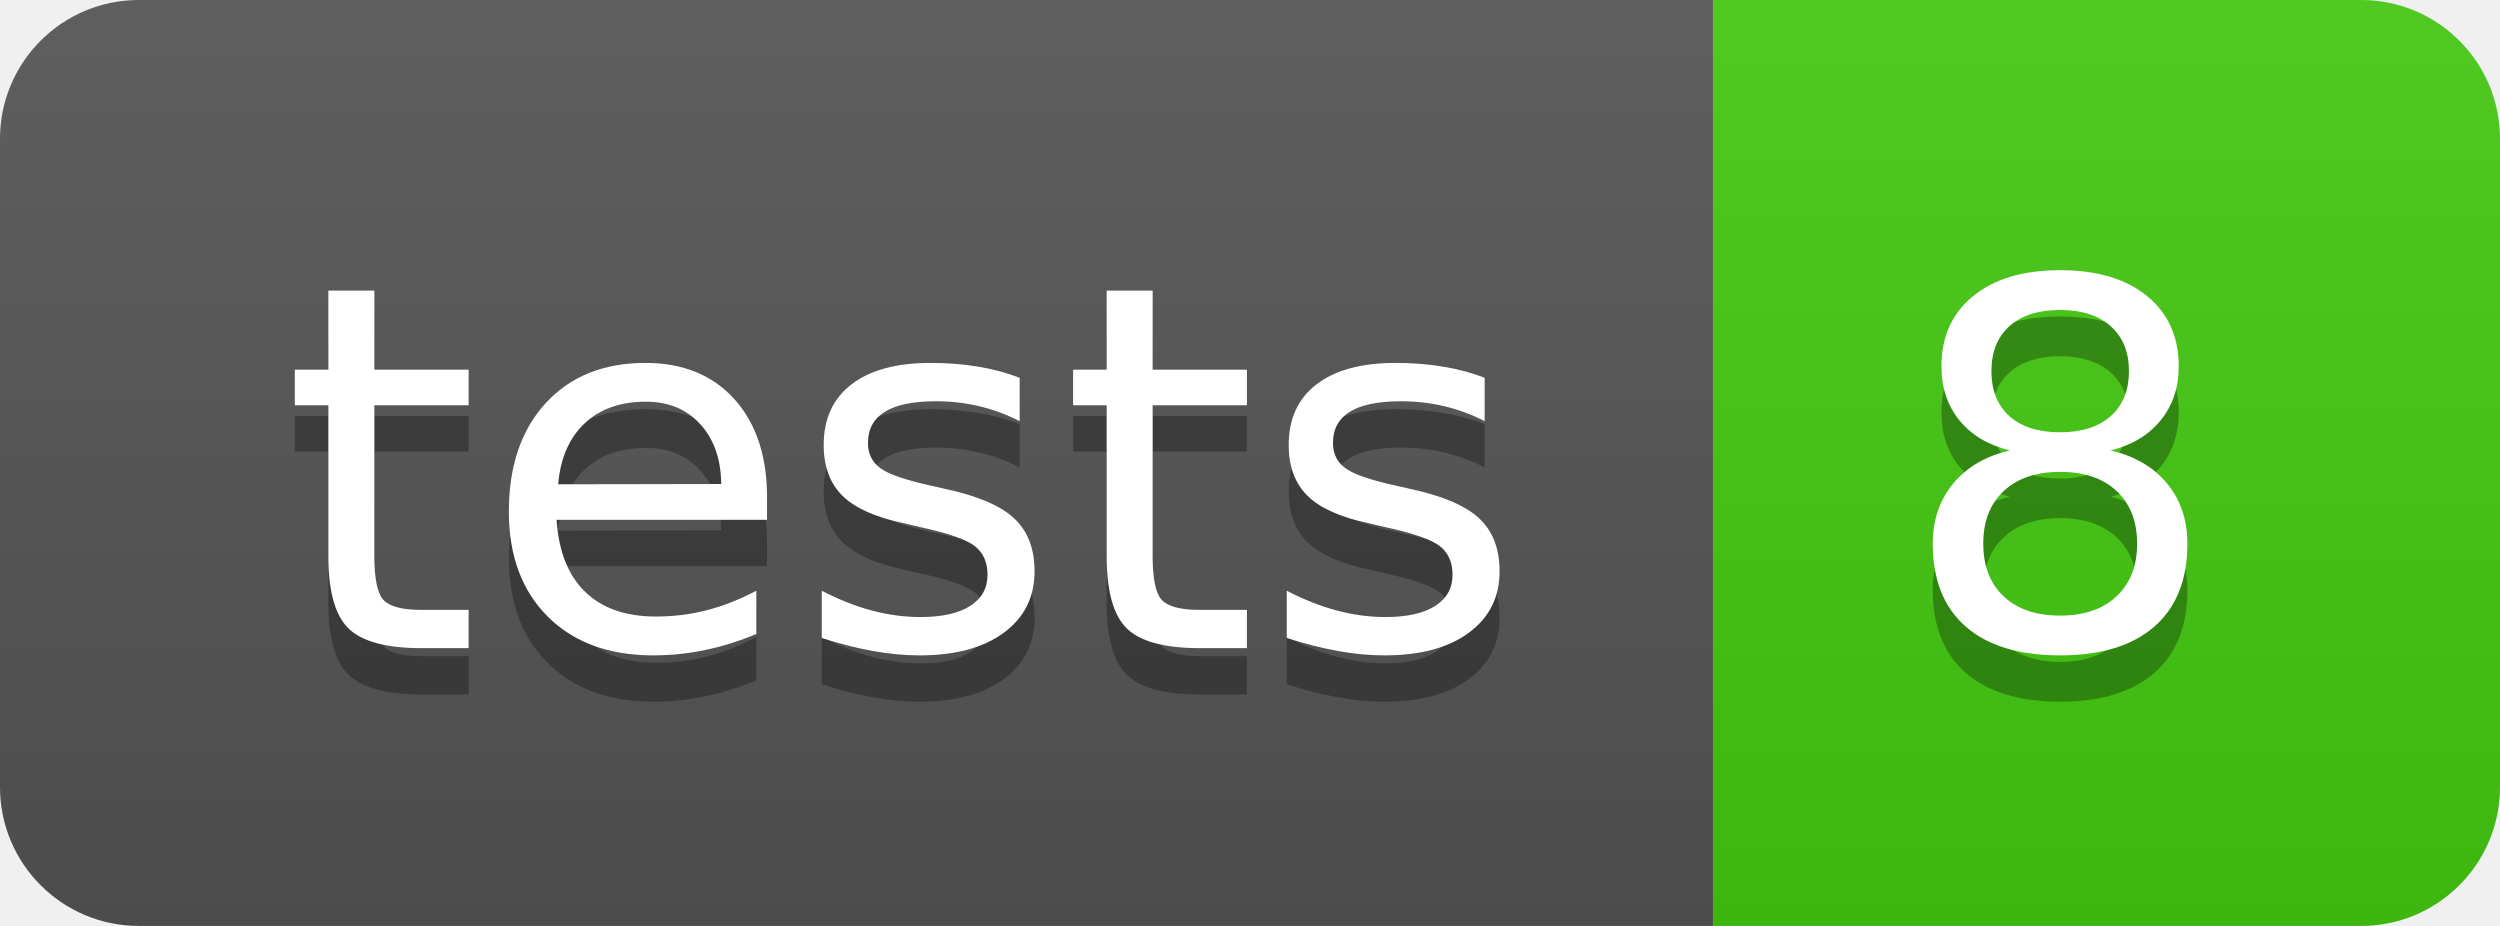
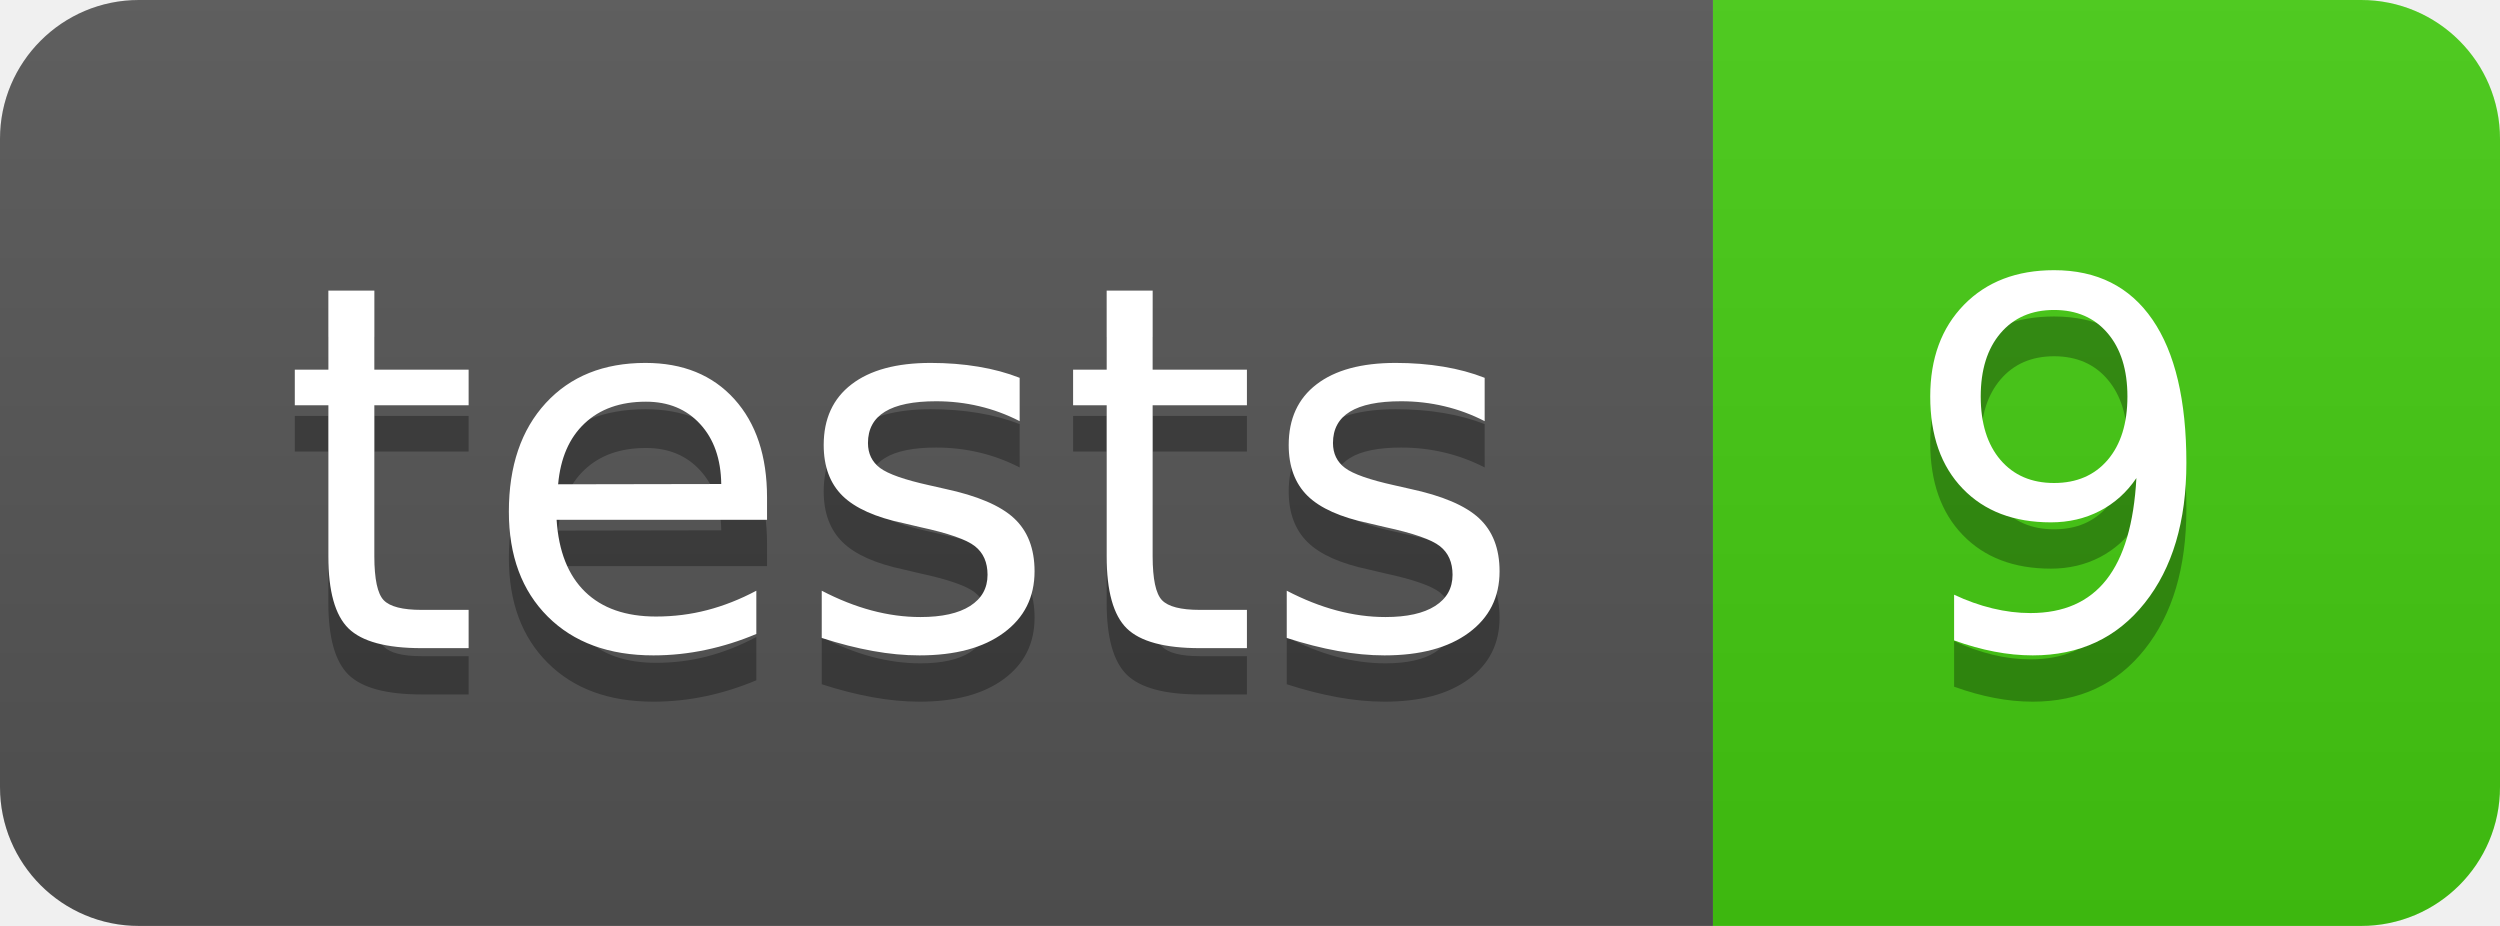
- <svg xmlns="http://www.w3.org/2000/svg" width="54" height="20" role="img" aria-label="tests: 8">
+ <svg xmlns="http://www.w3.org/2000/svg" width="54" height="20" role="img" aria-label="tests: 9">
  <linearGradient id="s" x2="0" y2="100%">
    <stop offset="0" stop-color="#bbb" stop-opacity=".1" />
    <stop offset="1" stop-opacity=".1" />
  </linearGradient>
  <clipPath id="r">
    <rect width="54" height="20" rx="3" fill="#fff" />
  </clipPath>
  <g clip-path="url(#r)">
    <rect width="37" height="20" fill="#555" />
    <rect x="37" width="17" height="20" fill="#4c1" />
    <rect width="54" height="20" fill="url(#s)" />
  </g>
  <g fill="#fff" text-anchor="middle" font-family="Verdana,Geneva,DejaVu Sans,sans-serif" text-rendering="geometricPrecision" font-size="110">
    <text aria-hidden="true" x="195" y="150" fill="#010101" fill-opacity=".3" transform="scale(.1)" textLength="270">tests</text>
    <text x="195" y="140" transform="scale(.1)" fill="#fff" textLength="270">tests</text>
-     <text aria-hidden="true" x="445" y="150" fill="#010101" fill-opacity=".3" transform="scale(.1)" textLength="70">8</text>
-     <text x="445" y="140" transform="scale(.1)" fill="#fff" textLength="70">8</text>
+     <text aria-hidden="true" x="445" y="150" fill="#010101" fill-opacity=".3" transform="scale(.1)" textLength="70">9</text>
+     <text x="445" y="140" transform="scale(.1)" fill="#fff" textLength="70">9</text>
  </g>
</svg>
